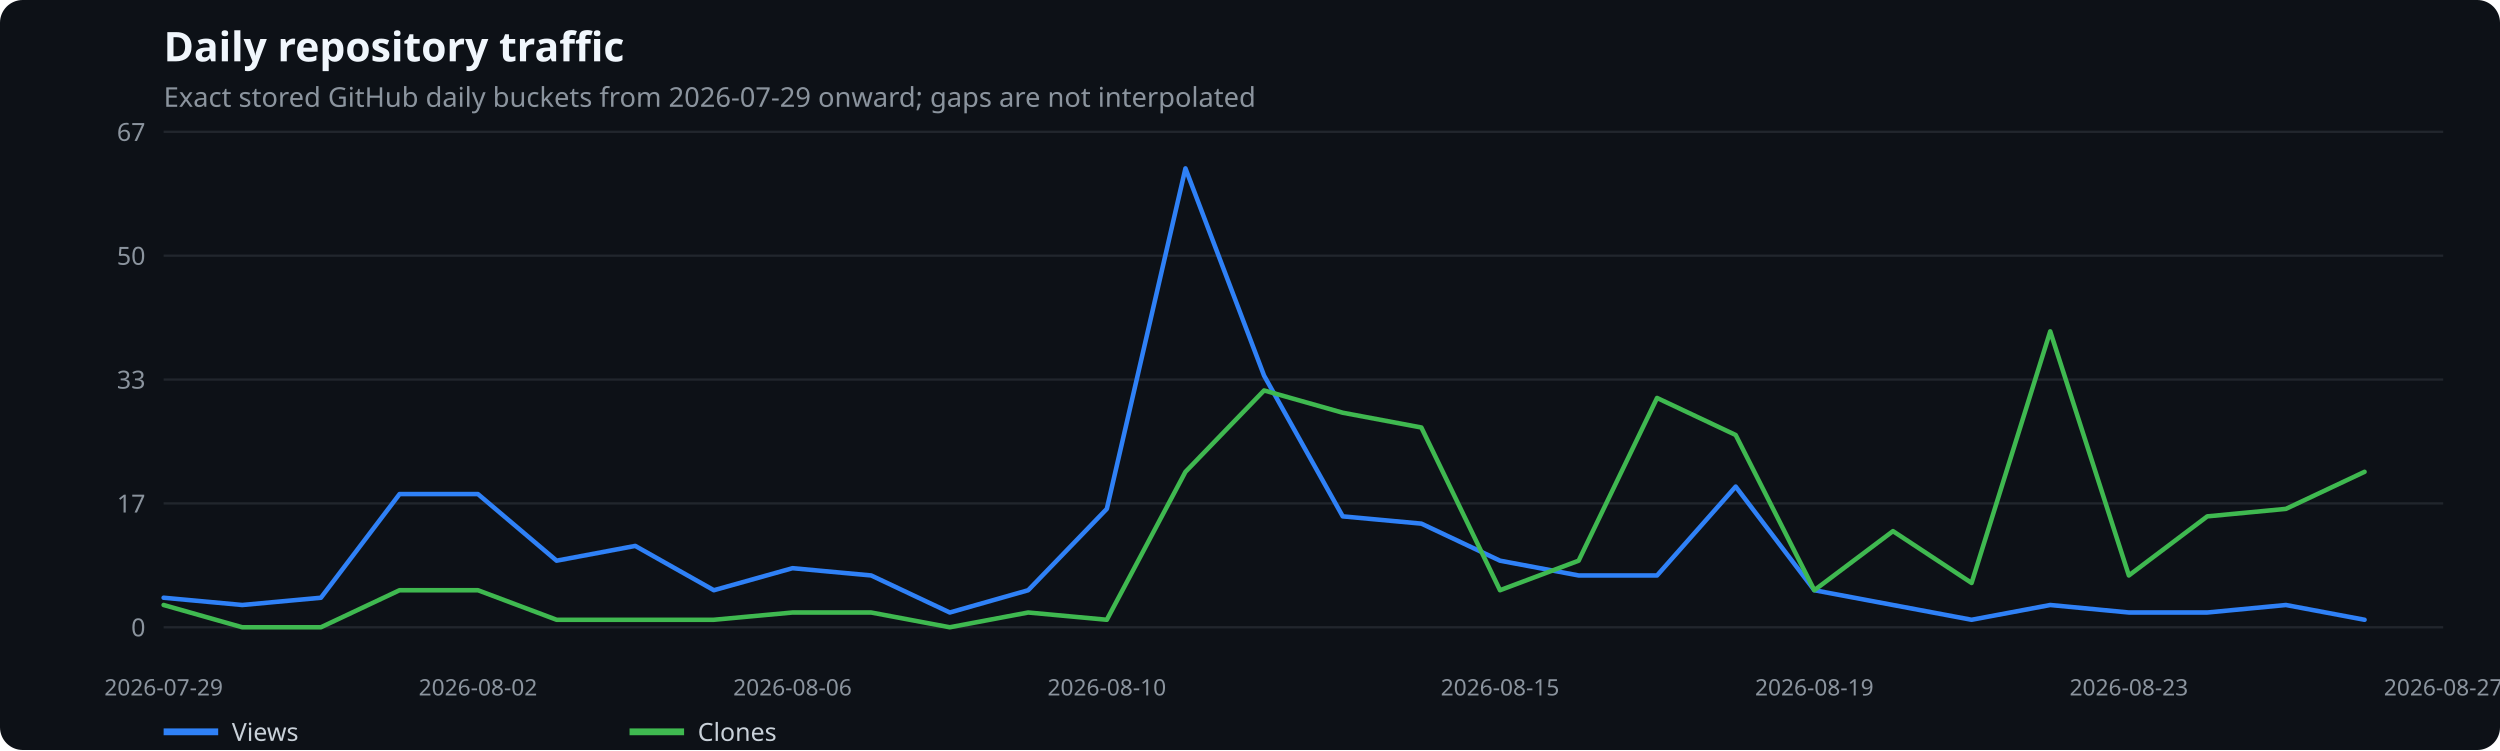
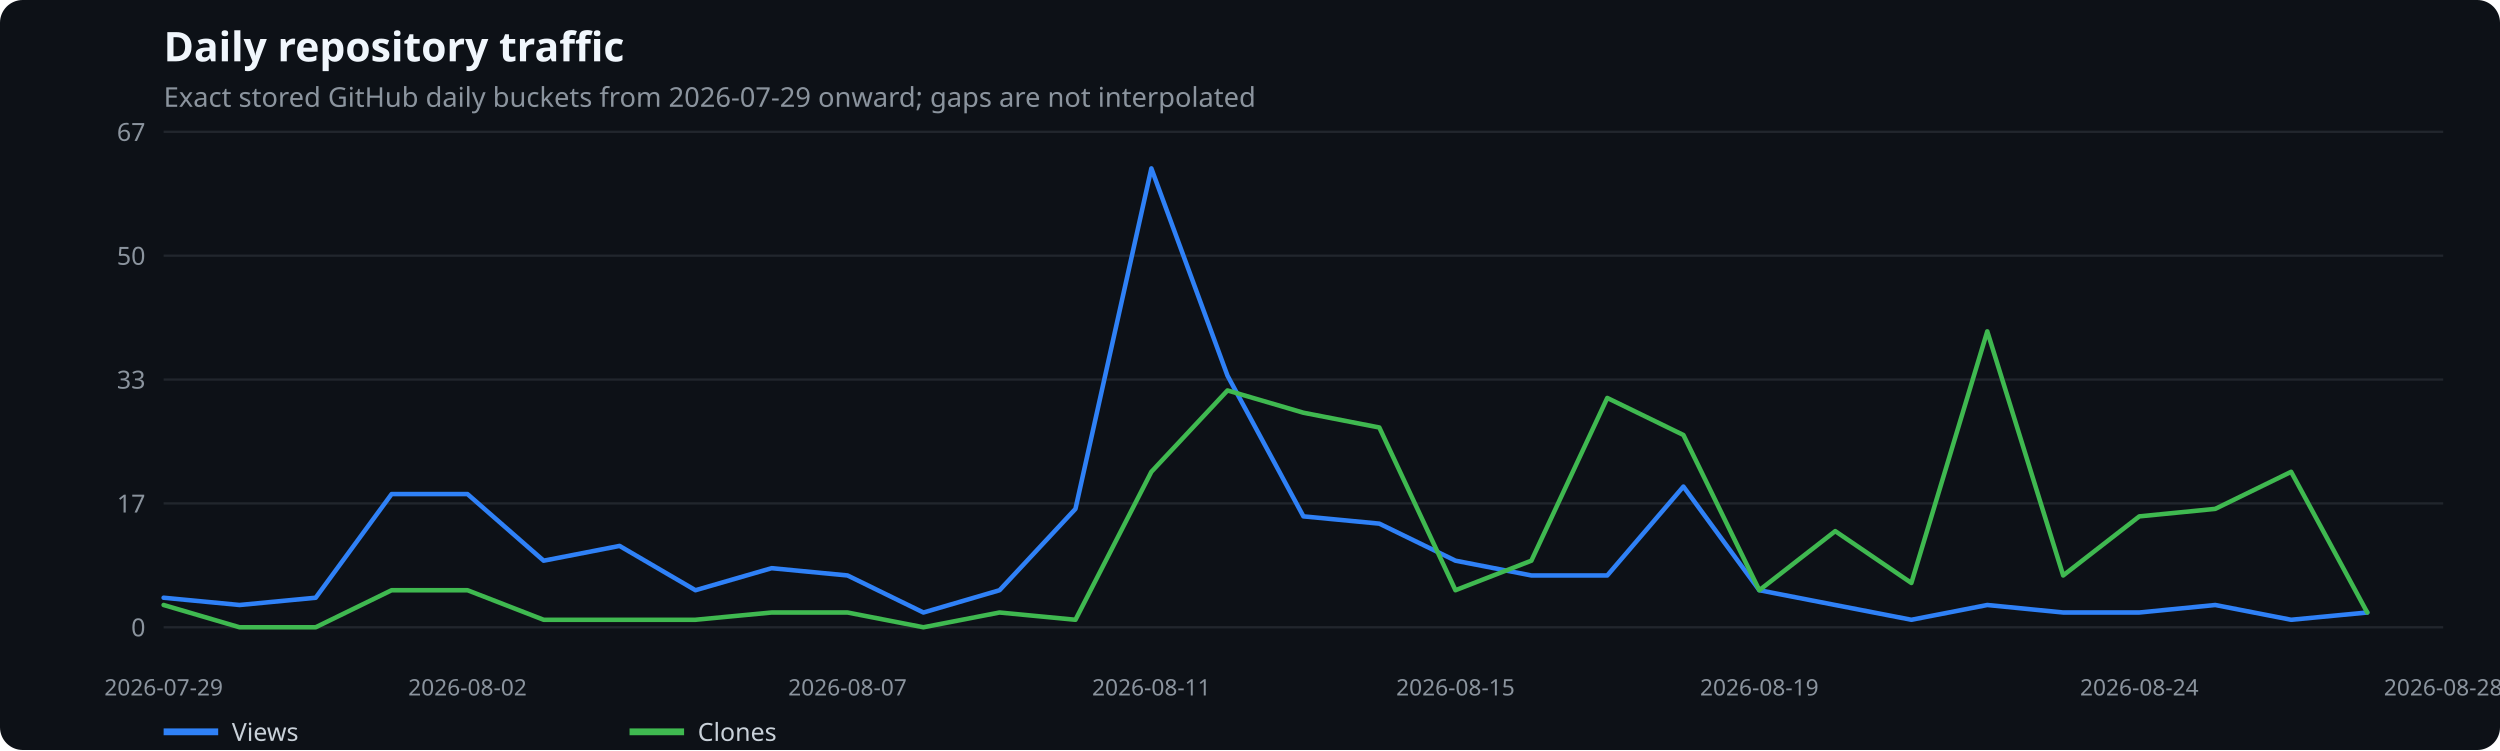
<svg xmlns="http://www.w3.org/2000/svg" width="1100" height="330" viewBox="0 0 1100 330" role="img" aria-label="Daily repository traffic">
  <rect width="100%" height="100%" fill="#0d1117" rx="10" />
  <text x="72" y="27" fill="#f0f6fc" font-family="system-ui,sans-serif" font-size="18" font-weight="600">Daily repository traffic</text>
  <text x="72" y="47" fill="#8b949e" font-family="system-ui,sans-serif" font-size="12">Exact stored GitHub daily buckets from 2026-07-29 onward; gaps are not interpolated</text>
  <line x1="72" x2="1075" y1="276.0" y2="276.0" stroke="#21262d" />
  <text x="64" y="280.0" text-anchor="end" fill="#8b949e" font-family="system-ui,sans-serif" font-size="11">0</text>
  <line x1="72" x2="1075" y1="221.5" y2="221.5" stroke="#21262d" />
  <text x="64" y="225.5" text-anchor="end" fill="#8b949e" font-family="system-ui,sans-serif" font-size="11">17</text>
  <line x1="72" x2="1075" y1="167.0" y2="167.0" stroke="#21262d" />
  <text x="64" y="171.0" text-anchor="end" fill="#8b949e" font-family="system-ui,sans-serif" font-size="11">33</text>
  <line x1="72" x2="1075" y1="112.5" y2="112.5" stroke="#21262d" />
  <text x="64" y="116.5" text-anchor="end" fill="#8b949e" font-family="system-ui,sans-serif" font-size="11">50</text>
  <line x1="72" x2="1075" y1="58.0" y2="58.0" stroke="#21262d" />
  <text x="64" y="62.0" text-anchor="end" fill="#8b949e" font-family="system-ui,sans-serif" font-size="11">67</text>
  <text x="72.0" y="306" text-anchor="middle" fill="#8b949e" font-family="system-ui,sans-serif" font-size="10">2026-07-29</text>
-   <text x="210.3" y="306" text-anchor="middle" fill="#8b949e" font-family="system-ui,sans-serif" font-size="10">2026-08-02</text>
-   <text x="348.7" y="306" text-anchor="middle" fill="#8b949e" font-family="system-ui,sans-serif" font-size="10">2026-08-06</text>
-   <text x="487.0" y="306" text-anchor="middle" fill="#8b949e" font-family="system-ui,sans-serif" font-size="10">2026-08-10</text>
-   <text x="660.0" y="306" text-anchor="middle" fill="#8b949e" font-family="system-ui,sans-serif" font-size="10">2026-08-15</text>
-   <text x="798.3" y="306" text-anchor="middle" fill="#8b949e" font-family="system-ui,sans-serif" font-size="10">2026-08-19</text>
-   <text x="936.7" y="306" text-anchor="middle" fill="#8b949e" font-family="system-ui,sans-serif" font-size="10">2026-08-23</text>
-   <text x="1075.0" y="306" text-anchor="middle" fill="#8b949e" font-family="system-ui,sans-serif" font-size="10">2026-08-27</text>
-   <polyline points="72.0,263.0 106.6,266.2 141.2,263.0 175.8,217.4 210.3,217.4 244.9,246.7 279.5,240.2 314.1,259.7 348.7,250.0 383.3,253.2 417.9,269.5 452.4,259.7 487.0,223.9 521.6,74.1 556.2,165.3 590.8,227.2 625.4,230.4 660.0,246.7 694.6,253.2 729.1,253.2 763.7,214.1 798.3,259.7 832.9,266.2 867.5,272.7 902.1,266.2 936.7,269.5 971.2,269.5 1005.8,266.2 1040.4,272.7" fill="none" stroke="#2f81f7" stroke-width="2" stroke-linecap="round" stroke-linejoin="round" />
+   <text x="205.7" y="306" text-anchor="middle" fill="#8b949e" font-family="system-ui,sans-serif" font-size="10">2026-08-02</text>
+   <text x="372.9" y="306" text-anchor="middle" fill="#8b949e" font-family="system-ui,sans-serif" font-size="10">2026-08-07</text>
+   <text x="506.6" y="306" text-anchor="middle" fill="#8b949e" font-family="system-ui,sans-serif" font-size="10">2026-08-11</text>
+   <text x="640.4" y="306" text-anchor="middle" fill="#8b949e" font-family="system-ui,sans-serif" font-size="10">2026-08-15</text>
+   <text x="774.1" y="306" text-anchor="middle" fill="#8b949e" font-family="system-ui,sans-serif" font-size="10">2026-08-19</text>
+   <text x="941.3" y="306" text-anchor="middle" fill="#8b949e" font-family="system-ui,sans-serif" font-size="10">2026-08-24</text>
+   <text x="1075.0" y="306" text-anchor="middle" fill="#8b949e" font-family="system-ui,sans-serif" font-size="10">2026-08-28</text>
+   <polyline points="72.0,263.0 105.4,266.2 138.9,263.0 172.3,217.4 205.7,217.4 239.2,246.7 272.6,240.2 306.0,259.7 339.5,250.0 372.9,253.2 406.3,269.5 439.8,259.7 473.2,223.9 506.6,74.1 540.1,165.3 573.5,227.2 606.9,230.4 640.4,246.7 673.8,253.2 707.2,253.2 740.7,214.1 774.1,259.7 807.5,266.2 841.0,272.7 874.4,266.2 907.8,269.5 941.3,269.5 974.7,266.2 1008.1,272.7 1041.6,269.5" fill="none" stroke="#2f81f7" stroke-width="2" stroke-linecap="round" stroke-linejoin="round" />
  <line x1="72" x2="96" y1="322" y2="322" stroke="#2f81f7" stroke-width="3" />
  <text x="102" y="326" fill="#c9d1d9" font-family="system-ui,sans-serif" font-size="11">Views</text>
-   <polyline points="72.0,266.2 106.6,276.0 141.2,276.0 175.8,259.7 210.3,259.7 244.9,272.7 279.5,272.7 314.1,272.7 348.7,269.5 383.3,269.5 417.9,276.0 452.4,269.5 487.0,272.7 521.6,207.6 556.2,171.8 590.8,181.6 625.4,188.1 660.0,259.7 694.6,246.7 729.1,175.1 763.7,191.4 798.3,259.7 832.9,233.7 867.5,256.5 902.1,145.8 936.7,253.2 971.2,227.2 1005.8,223.9 1040.4,207.6" fill="none" stroke="#3fb950" stroke-width="2" stroke-linecap="round" stroke-linejoin="round" />
+   <polyline points="72.0,266.2 105.4,276.0 138.9,276.0 172.3,259.7 205.7,259.7 239.2,272.7 272.6,272.7 306.0,272.7 339.5,269.5 372.9,269.5 406.3,276.0 439.8,269.5 473.2,272.7 506.6,207.6 540.1,171.8 573.5,181.6 606.9,188.1 640.4,259.7 673.8,246.7 707.2,175.1 740.7,191.4 774.1,259.7 807.5,233.7 841.0,256.5 874.4,145.8 907.8,253.2 941.3,227.2 974.7,223.9 1008.1,207.6 1041.6,269.5" fill="none" stroke="#3fb950" stroke-width="2" stroke-linecap="round" stroke-linejoin="round" />
  <line x1="277" x2="301" y1="322" y2="322" stroke="#3fb950" stroke-width="3" />
  <text x="307" y="326" fill="#c9d1d9" font-family="system-ui,sans-serif" font-size="11">Clones</text>
</svg>
